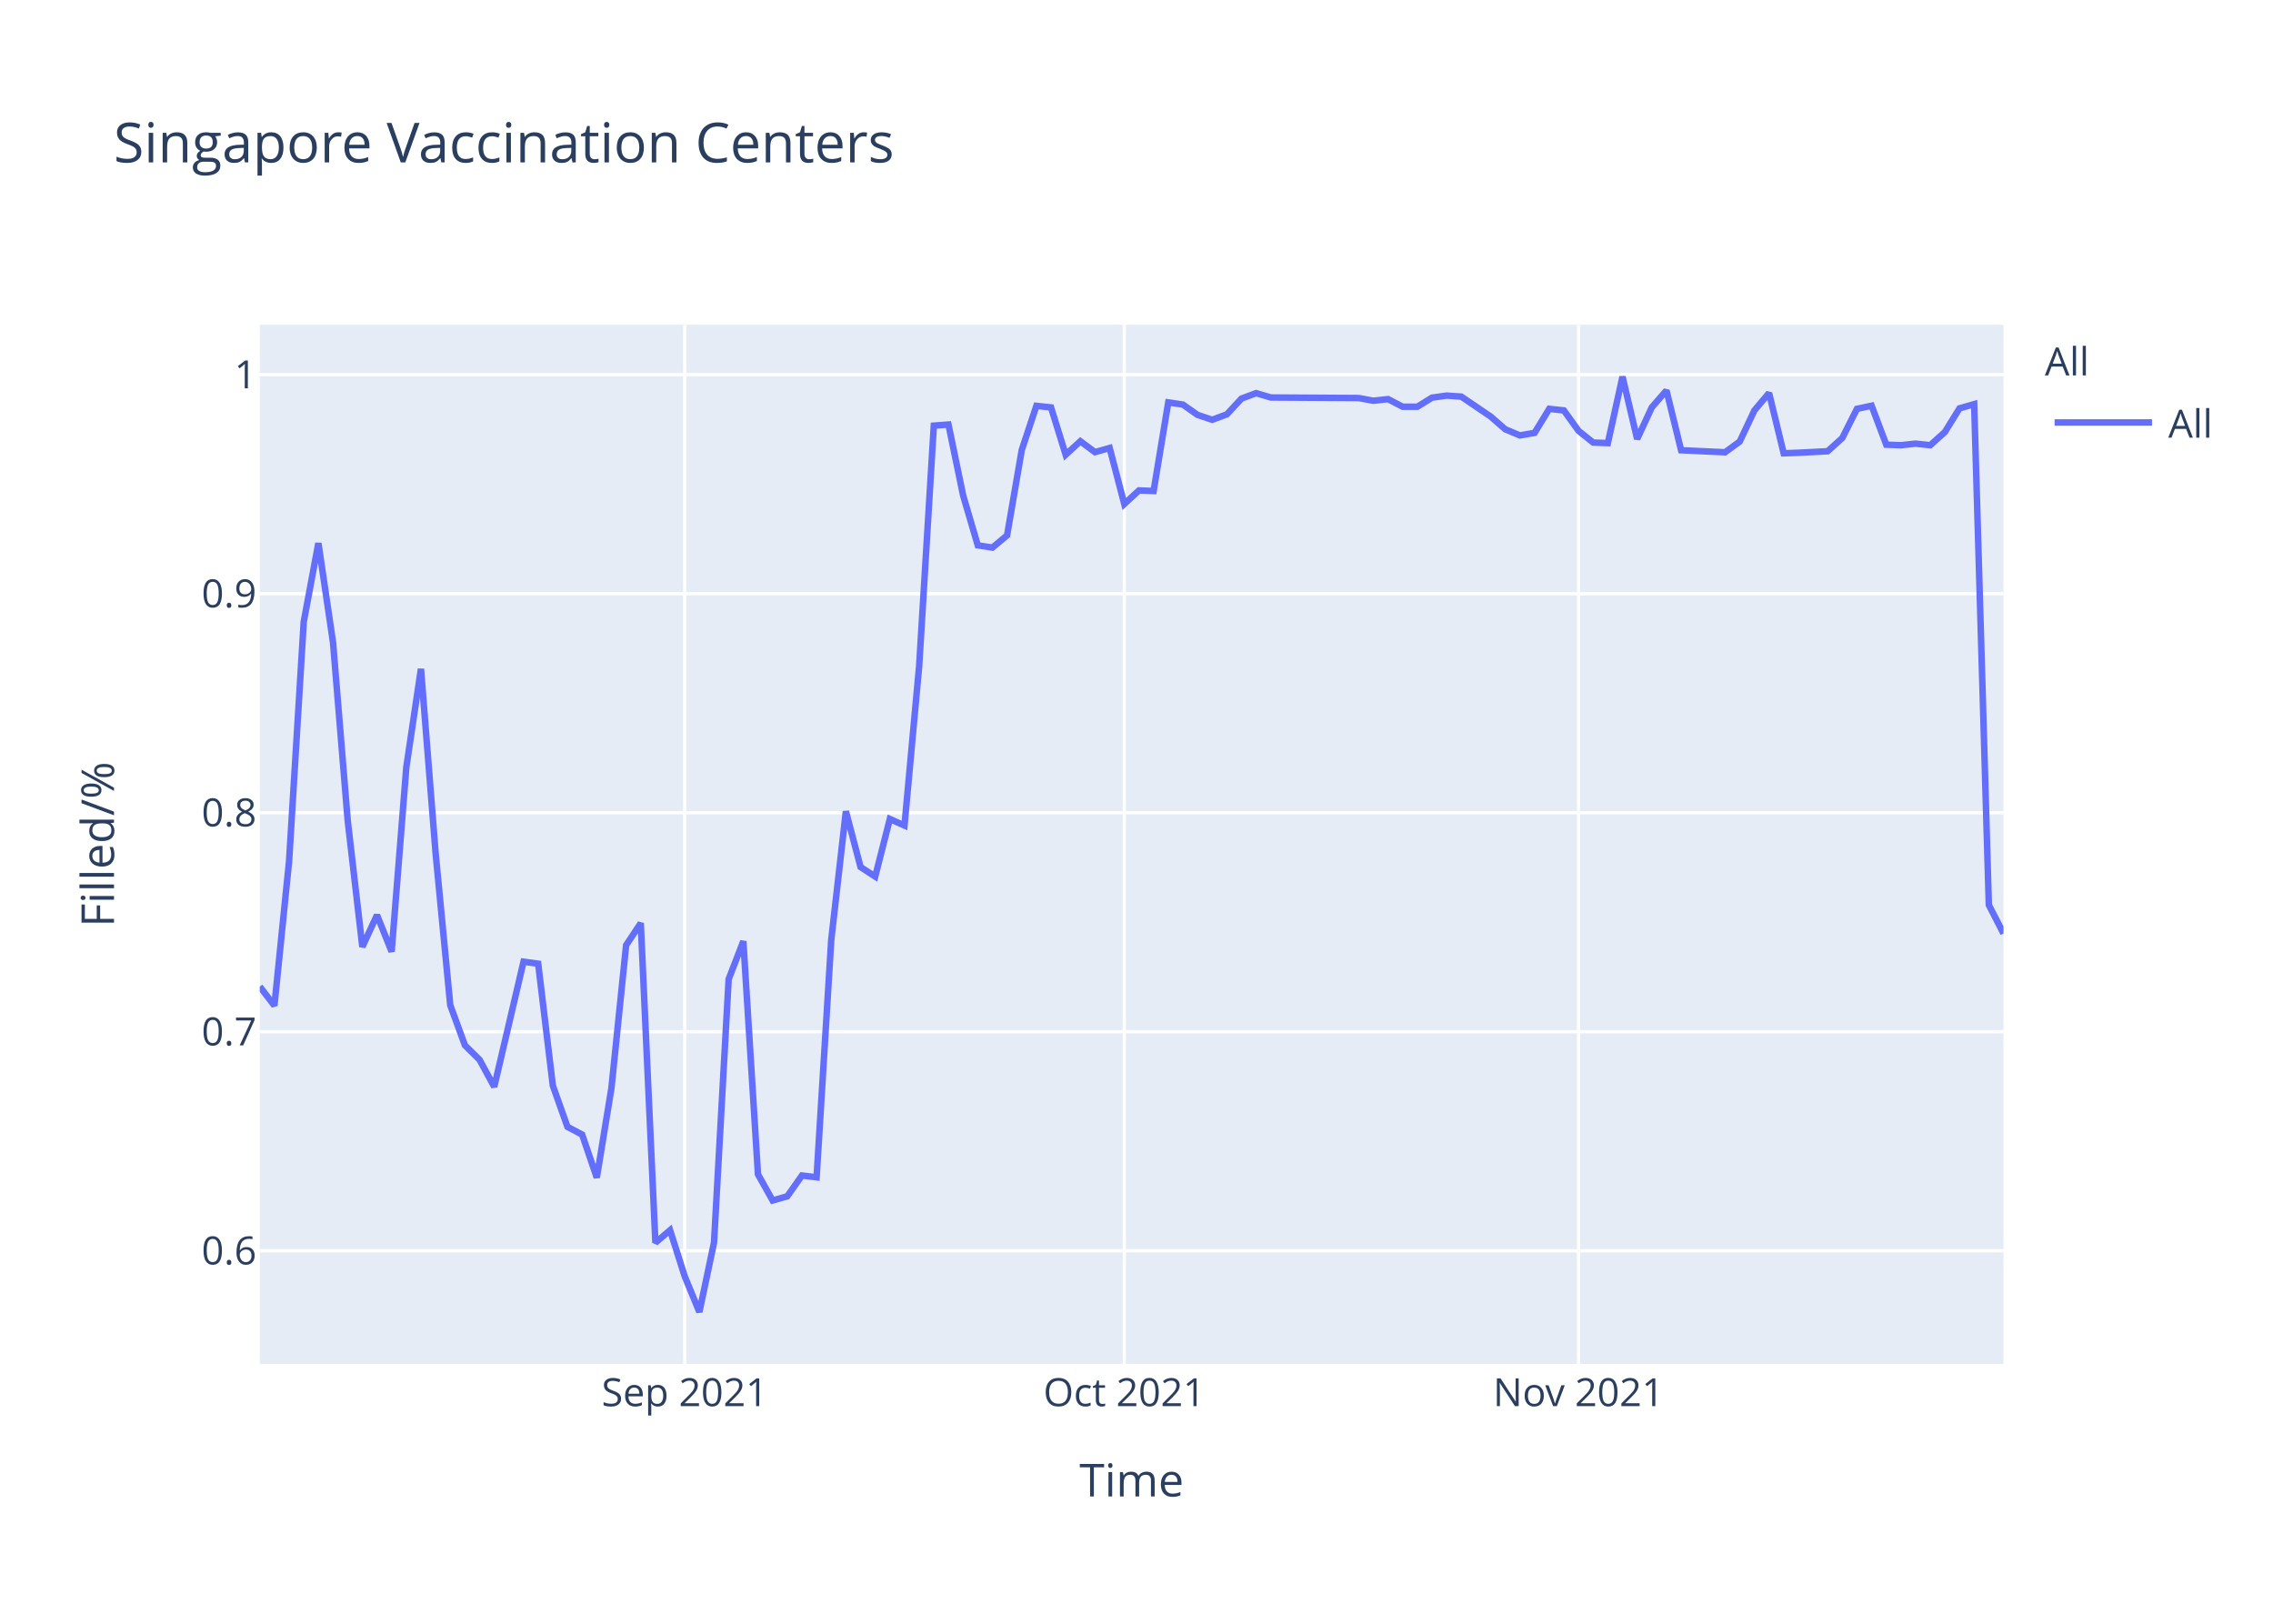
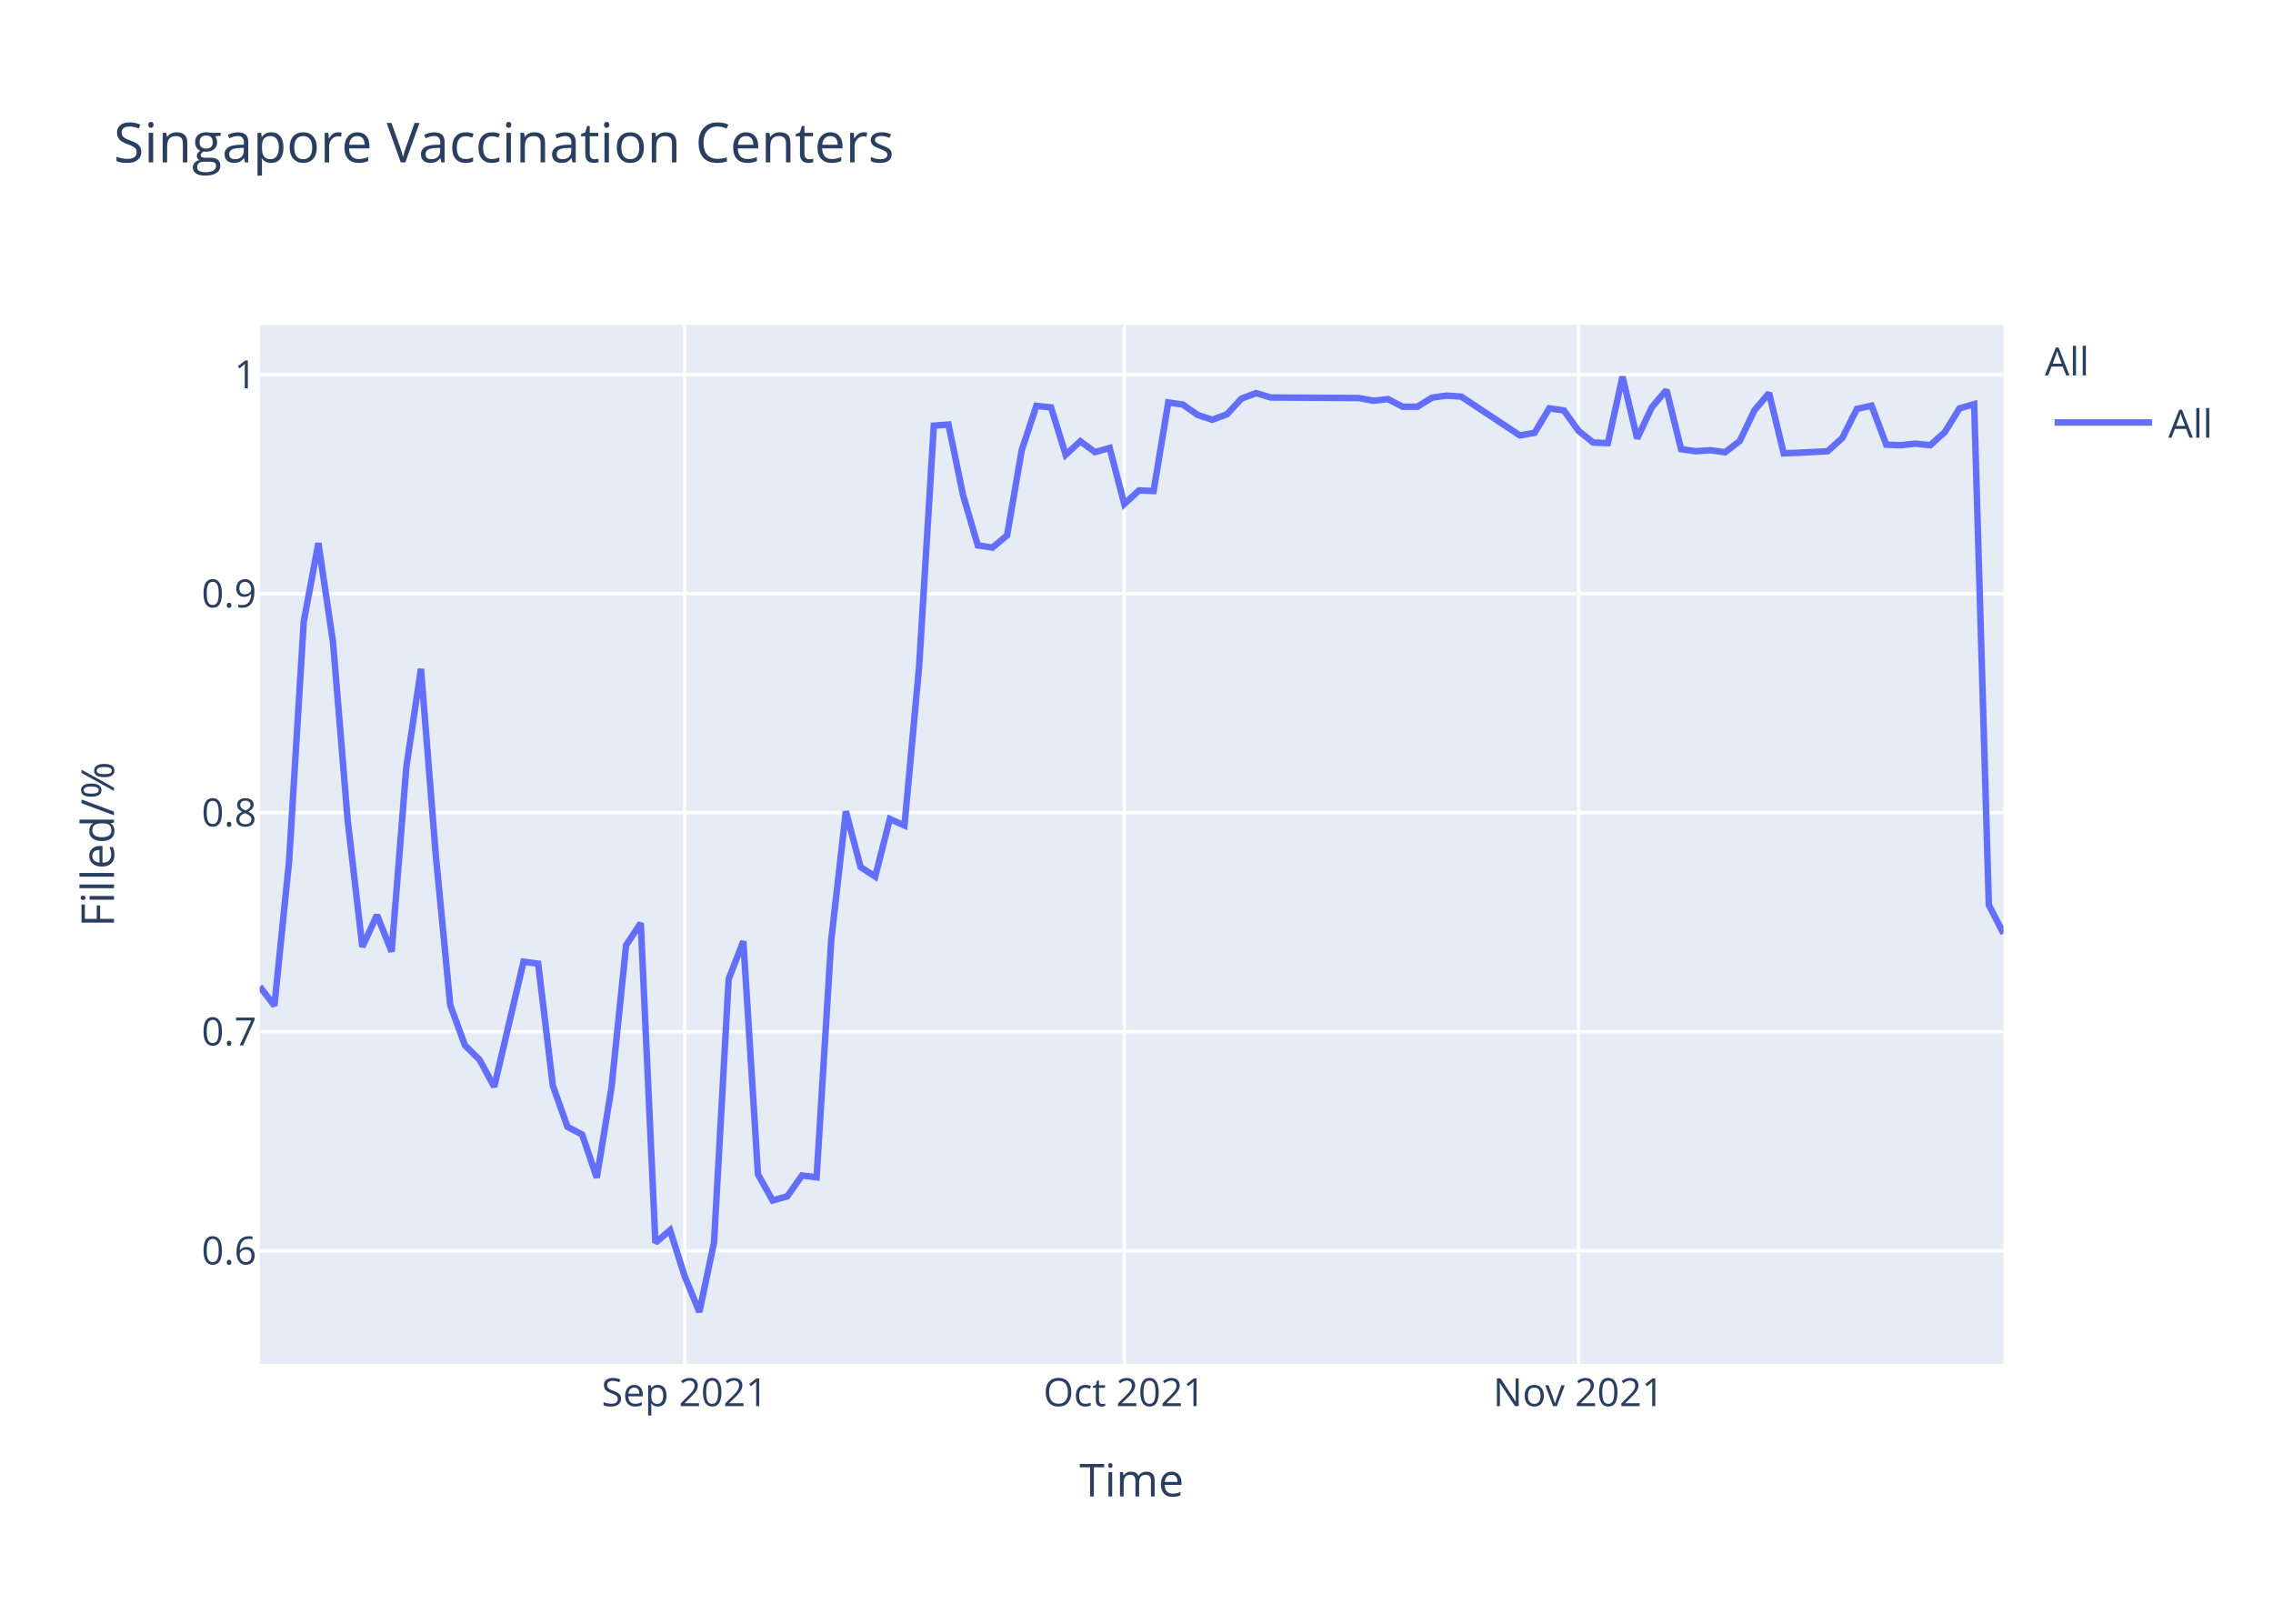
<svg xmlns="http://www.w3.org/2000/svg" class="main-svg" width="700" height="500" style="" viewBox="0 0 700 500">
  <rect x="0" y="0" width="700" height="500" style="fill: rgb(255, 255, 255); fill-opacity: 1;" />
-   <defs id="defs-6ebf66">
+   <defs id="defs-9b60e4">
    <g class="clips">
-       <clipPath id="clip6ebf66xyplot" class="plotclip">
+       <clipPath id="clip9b60e4xyplot" class="plotclip">
        <rect width="537" height="320" />
      </clipPath>
-       <clipPath class="axesclip" id="clip6ebf66x">
+       <clipPath class="axesclip" id="clip9b60e4x">
        <rect x="80" y="0" width="537" height="500" />
      </clipPath>
-       <clipPath class="axesclip" id="clip6ebf66y">
+       <clipPath class="axesclip" id="clip9b60e4y">
        <rect x="0" y="100" width="700" height="320" />
      </clipPath>
-       <clipPath class="axesclip" id="clip6ebf66xy">
+       <clipPath class="axesclip" id="clip9b60e4xy">
        <rect x="80" y="100" width="537" height="320" />
      </clipPath>
    </g>
    <g class="gradients" />
  </defs>
  <g class="bglayer">
    <rect class="bg" x="80" y="100" width="537" height="320" style="fill: rgb(229, 236, 246); fill-opacity: 1; stroke-width: 0;" />
  </g>
  <g class="layer-below">
    <g class="imagelayer" />
    <g class="shapelayer" />
  </g>
  <g class="cartesianlayer">
    <g class="subplot xy">
      <g class="layer-subplot">
        <g class="shapelayer" />
        <g class="imagelayer" />
      </g>
      <g class="gridlayer">
        <g class="x">
          <path class="xgrid crisp" transform="translate(210.87,0)" d="M0,100v320" style="stroke: rgb(255, 255, 255); stroke-opacity: 1; stroke-width: 1px;" />
          <path class="xgrid crisp" transform="translate(346.24,0)" d="M0,100v320" style="stroke: rgb(255, 255, 255); stroke-opacity: 1; stroke-width: 1px;" />
          <path class="xgrid crisp" transform="translate(486.13,0)" d="M0,100v320" style="stroke: rgb(255, 255, 255); stroke-opacity: 1; stroke-width: 1px;" />
        </g>
        <g class="y">
          <path class="ygrid crisp" transform="translate(0,385.15)" d="M80,0h537" style="stroke: rgb(255, 255, 255); stroke-opacity: 1; stroke-width: 1px;" />
          <path class="ygrid crisp" transform="translate(0,317.7)" d="M80,0h537" style="stroke: rgb(255, 255, 255); stroke-opacity: 1; stroke-width: 1px;" />
          <path class="ygrid crisp" transform="translate(0,250.26)" d="M80,0h537" style="stroke: rgb(255, 255, 255); stroke-opacity: 1; stroke-width: 1px;" />
          <path class="ygrid crisp" transform="translate(0,182.82)" d="M80,0h537" style="stroke: rgb(255, 255, 255); stroke-opacity: 1; stroke-width: 1px;" />
          <path class="ygrid crisp" transform="translate(0,115.37)" d="M80,0h537" style="stroke: rgb(255, 255, 255); stroke-opacity: 1; stroke-width: 1px;" />
        </g>
      </g>
      <g class="zerolinelayer" />
      <path class="xlines-below" />
      <path class="ylines-below" />
      <g class="overlines-below" />
      <g class="xaxislayer-below" />
      <g class="yaxislayer-below" />
      <g class="overaxes-below" />
-       <g class="plot" transform="translate(80,100)" clip-path="url('#clip6ebf66xyplot')">
+       <g class="plot" transform="translate(80,100)" clip-path="url('#clip9b60e4xyplot')">
        <g class="scatterlayer mlayer">
-           <g class="trace scatter trace0d98c2" style="stroke-miterlimit: 2; opacity: 1;">
+           <g class="trace scatter trace876bc5" style="stroke-miterlimit: 2; opacity: 1;">
            <g class="fills" />
            <g class="errorbars" />
            <g class="lines">
-               <path class="js-line" d="M0,203.8L4.51,209.68L9.03,165.14L13.54,91.48L18.05,67.25L22.56,97.84L27.08,152.66L31.59,191.57L36.1,181.78L40.61,193.04L45.13,136.26L49.64,105.96L54.15,162.7L58.66,209.52L63.18,221.88L67.69,226.34L72.2,234.65L81.23,196.14L85.74,196.75L90.25,234.3L94.76,246.99L99.28,249.38L103.79,262.63L108.3,235.03L112.82,191.06L117.33,184.26L121.84,282.68L126.35,278.82L130.87,293.04L135.38,304L139.89,282.63L144.4,201.52L148.92,189.83L153.43,261.62L157.94,269.66L162.45,268.38L166.97,261.98L171.48,262.53L175.99,189.46L180.5,149.82L185.02,166.99L189.53,169.92L194.04,152.2L198.55,154.21L203.07,105.07L207.58,31.07L212.09,30.73L216.61,52.57L221.12,67.93L225.63,68.62L230.14,64.86L234.66,38.59L239.17,24.98L243.68,25.46L248.19,40.03L252.71,35.87L257.22,39.23L261.73,37.95L266.24,55.2L270.76,51.02L275.27,51.19L279.78,23.91L284.29,24.58L288.81,27.76L293.32,29.26L297.83,27.59L302.34,22.73L306.86,21.06L311.37,22.4L338.45,22.57L342.96,23.4L347.47,22.9L351.98,25.25L356.5,25.25L361.01,22.45L365.52,21.82L370.03,22.13L379.06,28.26L383.57,32.19L388.08,34.08L392.6,33.29L397.11,25.9L401.62,26.38L406.13,32.66L410.65,36.28L415.16,36.44L419.67,16L424.18,35.18L428.7,25.43L433.21,20.24L437.72,38.64L451.26,39.27L455.77,35.97L460.29,26.38L464.8,21.03L469.31,39.58L473.82,39.42L482.85,38.95L487.36,34.87L491.87,25.9L496.39,24.94L500.9,36.93L505.41,37.1L509.92,36.61L514.44,37.1L518.95,33.04L523.46,25.75L527.97,24.45L532.49,178.68L537,187.45" style="vector-effect: non-scaling-stroke; fill: none; stroke: rgb(99, 110, 250); stroke-opacity: 1; stroke-width: 2px; opacity: 1;" />
+               <path class="js-line" d="M0,203.8L4.51,209.68L9.03,165.14L13.54,91.48L18.05,67.25L22.56,97.84L27.08,152.66L31.59,191.57L36.1,181.78L40.61,193.04L45.13,136.26L49.64,105.96L54.15,162.7L58.66,209.52L63.18,221.88L67.69,226.34L72.2,234.65L81.23,196.14L85.74,196.75L90.25,234.3L94.76,246.99L99.28,249.38L103.79,262.63L108.3,235.03L112.82,191.06L117.33,184.26L121.84,282.68L126.35,278.82L130.87,293.04L135.38,304L139.89,282.63L144.4,201.52L148.92,189.83L153.43,261.62L157.94,269.66L162.45,268.38L166.97,261.98L171.48,262.53L175.99,189.46L180.5,149.82L185.02,166.99L189.53,169.92L194.04,152.2L198.55,154.21L203.07,105.07L207.58,31.07L212.09,30.73L216.61,52.57L221.12,67.93L225.63,68.62L230.14,64.86L234.66,38.59L239.17,24.98L243.68,25.46L248.19,40.03L252.71,35.87L257.22,39.23L261.73,37.95L266.24,55.2L270.76,51.02L275.27,51.19L279.78,23.91L284.29,24.58L288.81,27.76L293.32,29.26L297.83,27.59L302.34,22.73L306.86,21.06L311.37,22.4L338.45,22.57L342.96,23.4L347.47,22.9L351.98,25.25L356.5,25.25L361.01,22.45L365.52,21.82L370.03,22.13L388.08,34.08L392.6,33.29L397.11,25.75L401.62,26.38L406.13,32.66L410.65,36.28L415.16,36.44L419.67,16L424.18,35.02L428.7,25.43L433.21,20.09L437.72,38.32L442.24,38.95L446.75,38.64L451.26,39.27L455.77,35.81L460.29,26.38L464.8,21.03L469.31,39.58L473.82,39.42L482.85,38.95L487.36,34.87L491.87,25.9L496.39,24.94L500.9,36.93L505.41,37.1L509.92,36.61L514.44,37.1L518.95,33.04L523.46,25.75L527.97,24.45L532.49,178.68L537,187.45" style="vector-effect: non-scaling-stroke; fill: none; stroke: rgb(99, 110, 250); stroke-opacity: 1; stroke-width: 2px; opacity: 1;" />
            </g>
            <g class="points" />
            <g class="text" />
          </g>
        </g>
      </g>
      <g class="overplot" />
      <path class="xlines-above crisp" d="M0,0" style="fill: none;" />
      <path class="ylines-above crisp" d="M0,0" style="fill: none;" />
      <g class="overlines-above" />
      <g class="xaxislayer-above">
        <g class="xtick">
          <text text-anchor="middle" x="0" y="433" transform="translate(210.87,0)" style="font-family: 'Open Sans', verdana, arial, sans-serif; font-size: 12px; fill: rgb(42, 63, 95); fill-opacity: 1; white-space: pre;">Sep 2021</text>
        </g>
        <g class="xtick">
          <text text-anchor="middle" x="0" y="433" transform="translate(346.24,0)" style="font-family: 'Open Sans', verdana, arial, sans-serif; font-size: 12px; fill: rgb(42, 63, 95); fill-opacity: 1; white-space: pre;">Oct 2021</text>
        </g>
        <g class="xtick">
          <text text-anchor="middle" x="0" y="433" transform="translate(486.13,0)" style="font-family: 'Open Sans', verdana, arial, sans-serif; font-size: 12px; fill: rgb(42, 63, 95); fill-opacity: 1; white-space: pre;">Nov 2021</text>
        </g>
      </g>
      <g class="yaxislayer-above">
        <g class="ytick">
          <text text-anchor="end" x="79" y="4.2" transform="translate(0,385.15)" style="font-family: 'Open Sans', verdana, arial, sans-serif; font-size: 12px; fill: rgb(42, 63, 95); fill-opacity: 1; white-space: pre;">0.6</text>
        </g>
        <g class="ytick">
          <text text-anchor="end" x="79" y="4.2" transform="translate(0,317.7)" style="font-family: 'Open Sans', verdana, arial, sans-serif; font-size: 12px; fill: rgb(42, 63, 95); fill-opacity: 1; white-space: pre;">0.7</text>
        </g>
        <g class="ytick">
          <text text-anchor="end" x="79" y="4.2" transform="translate(0,250.26)" style="font-family: 'Open Sans', verdana, arial, sans-serif; font-size: 12px; fill: rgb(42, 63, 95); fill-opacity: 1; white-space: pre;">0.8</text>
        </g>
        <g class="ytick">
          <text text-anchor="end" x="79" y="4.2" transform="translate(0,182.82)" style="font-family: 'Open Sans', verdana, arial, sans-serif; font-size: 12px; fill: rgb(42, 63, 95); fill-opacity: 1; white-space: pre;">0.9</text>
        </g>
        <g class="ytick">
          <text text-anchor="end" x="79" y="4.2" transform="translate(0,115.37)" style="font-family: 'Open Sans', verdana, arial, sans-serif; font-size: 12px; fill: rgb(42, 63, 95); fill-opacity: 1; white-space: pre;">1</text>
        </g>
      </g>
      <g class="overaxes-above" />
    </g>
  </g>
  <g class="polarlayer" />
  <g class="ternarylayer" />
  <g class="geolayer" />
  <g class="funnelarealayer" />
  <g class="pielayer" />
  <g class="treemaplayer" />
  <g class="sunburstlayer" />
  <g class="glimages" />
-   <defs id="topdefs-6ebf66">
+   <defs id="topdefs-9b60e4">
    <g class="clips" />
-     <clipPath id="legend6ebf66">
+     <clipPath id="legend9b60e4">
      <rect width="60" height="45" x="0" y="0" />
    </clipPath>
  </defs>
  <g class="layer-above">
    <g class="imagelayer" />
    <g class="shapelayer" />
  </g>
  <g class="infolayer">
    <g class="legend" pointer-events="all" transform="translate(627.74,100)">
      <rect class="bg" shape-rendering="crispEdges" width="60" height="45" x="0" y="0" style="stroke: rgb(68, 68, 68); stroke-opacity: 1; fill: rgb(255, 255, 255); fill-opacity: 1; stroke-width: 0px;" />
-       <g class="scrollbox" transform="" clip-path="url('#legend6ebf66')">
+       <g class="scrollbox" transform="" clip-path="url('#legend9b60e4')">
        <text class="legendtitletext" text-anchor="start" x="2" y="15.6" style="font-family: 'Open Sans', verdana, arial, sans-serif; font-size: 12px; fill: rgb(42, 63, 95); fill-opacity: 1; white-space: pre;">All</text>
        <g class="groups" transform="">
          <g class="traces" transform="translate(0,30.1)" style="opacity: 1;">
            <text class="legendtext" text-anchor="start" x="40" y="4.68" style="font-family: 'Open Sans', verdana, arial, sans-serif; font-size: 12px; fill: rgb(42, 63, 95); fill-opacity: 1; white-space: pre;">All</text>
            <g class="layers" style="opacity: 1;">
              <g class="legendfill" />
              <g class="legendlines">
                <path class="js-line" d="M5,0h30" style="fill: none; stroke: rgb(99, 110, 250); stroke-opacity: 1; stroke-width: 2px;" />
              </g>
              <g class="legendsymbols">
                <g class="legendpoints" />
              </g>
            </g>
            <rect class="legendtoggle" x="0" y="-9.5" width="54.891" height="19" style="fill: rgb(0, 0, 0); fill-opacity: 0;" />
          </g>
        </g>
      </g>
      <rect class="scrollbar" rx="20" ry="3" width="0" height="0" x="0" y="0" style="fill: rgb(128, 139, 164); fill-opacity: 1;" />
    </g>
    <g class="g-gtitle">
      <text class="gtitle" x="35" y="50" text-anchor="start" dy="0em" style="font-family: 'Open Sans', verdana, arial, sans-serif; font-size: 17px; fill: rgb(42, 63, 95); opacity: 1; font-weight: normal; white-space: pre;">Singapore Vaccination Centers</text>
    </g>
    <g class="g-xtitle">
      <text class="xtitle" x="348.5" y="460.8" text-anchor="middle" style="font-family: 'Open Sans', verdana, arial, sans-serif; font-size: 14px; fill: rgb(42, 63, 95); opacity: 1; font-weight: normal; white-space: pre;">Time</text>
    </g>
    <g class="g-ytitle">
      <text class="ytitle" transform="rotate(-90,35.10625,260)" x="35.106" y="260" text-anchor="middle" style="font-family: 'Open Sans', verdana, arial, sans-serif; font-size: 14px; fill: rgb(42, 63, 95); opacity: 1; font-weight: normal; white-space: pre;">Filled/%</text>
    </g>
  </g>
</svg>
